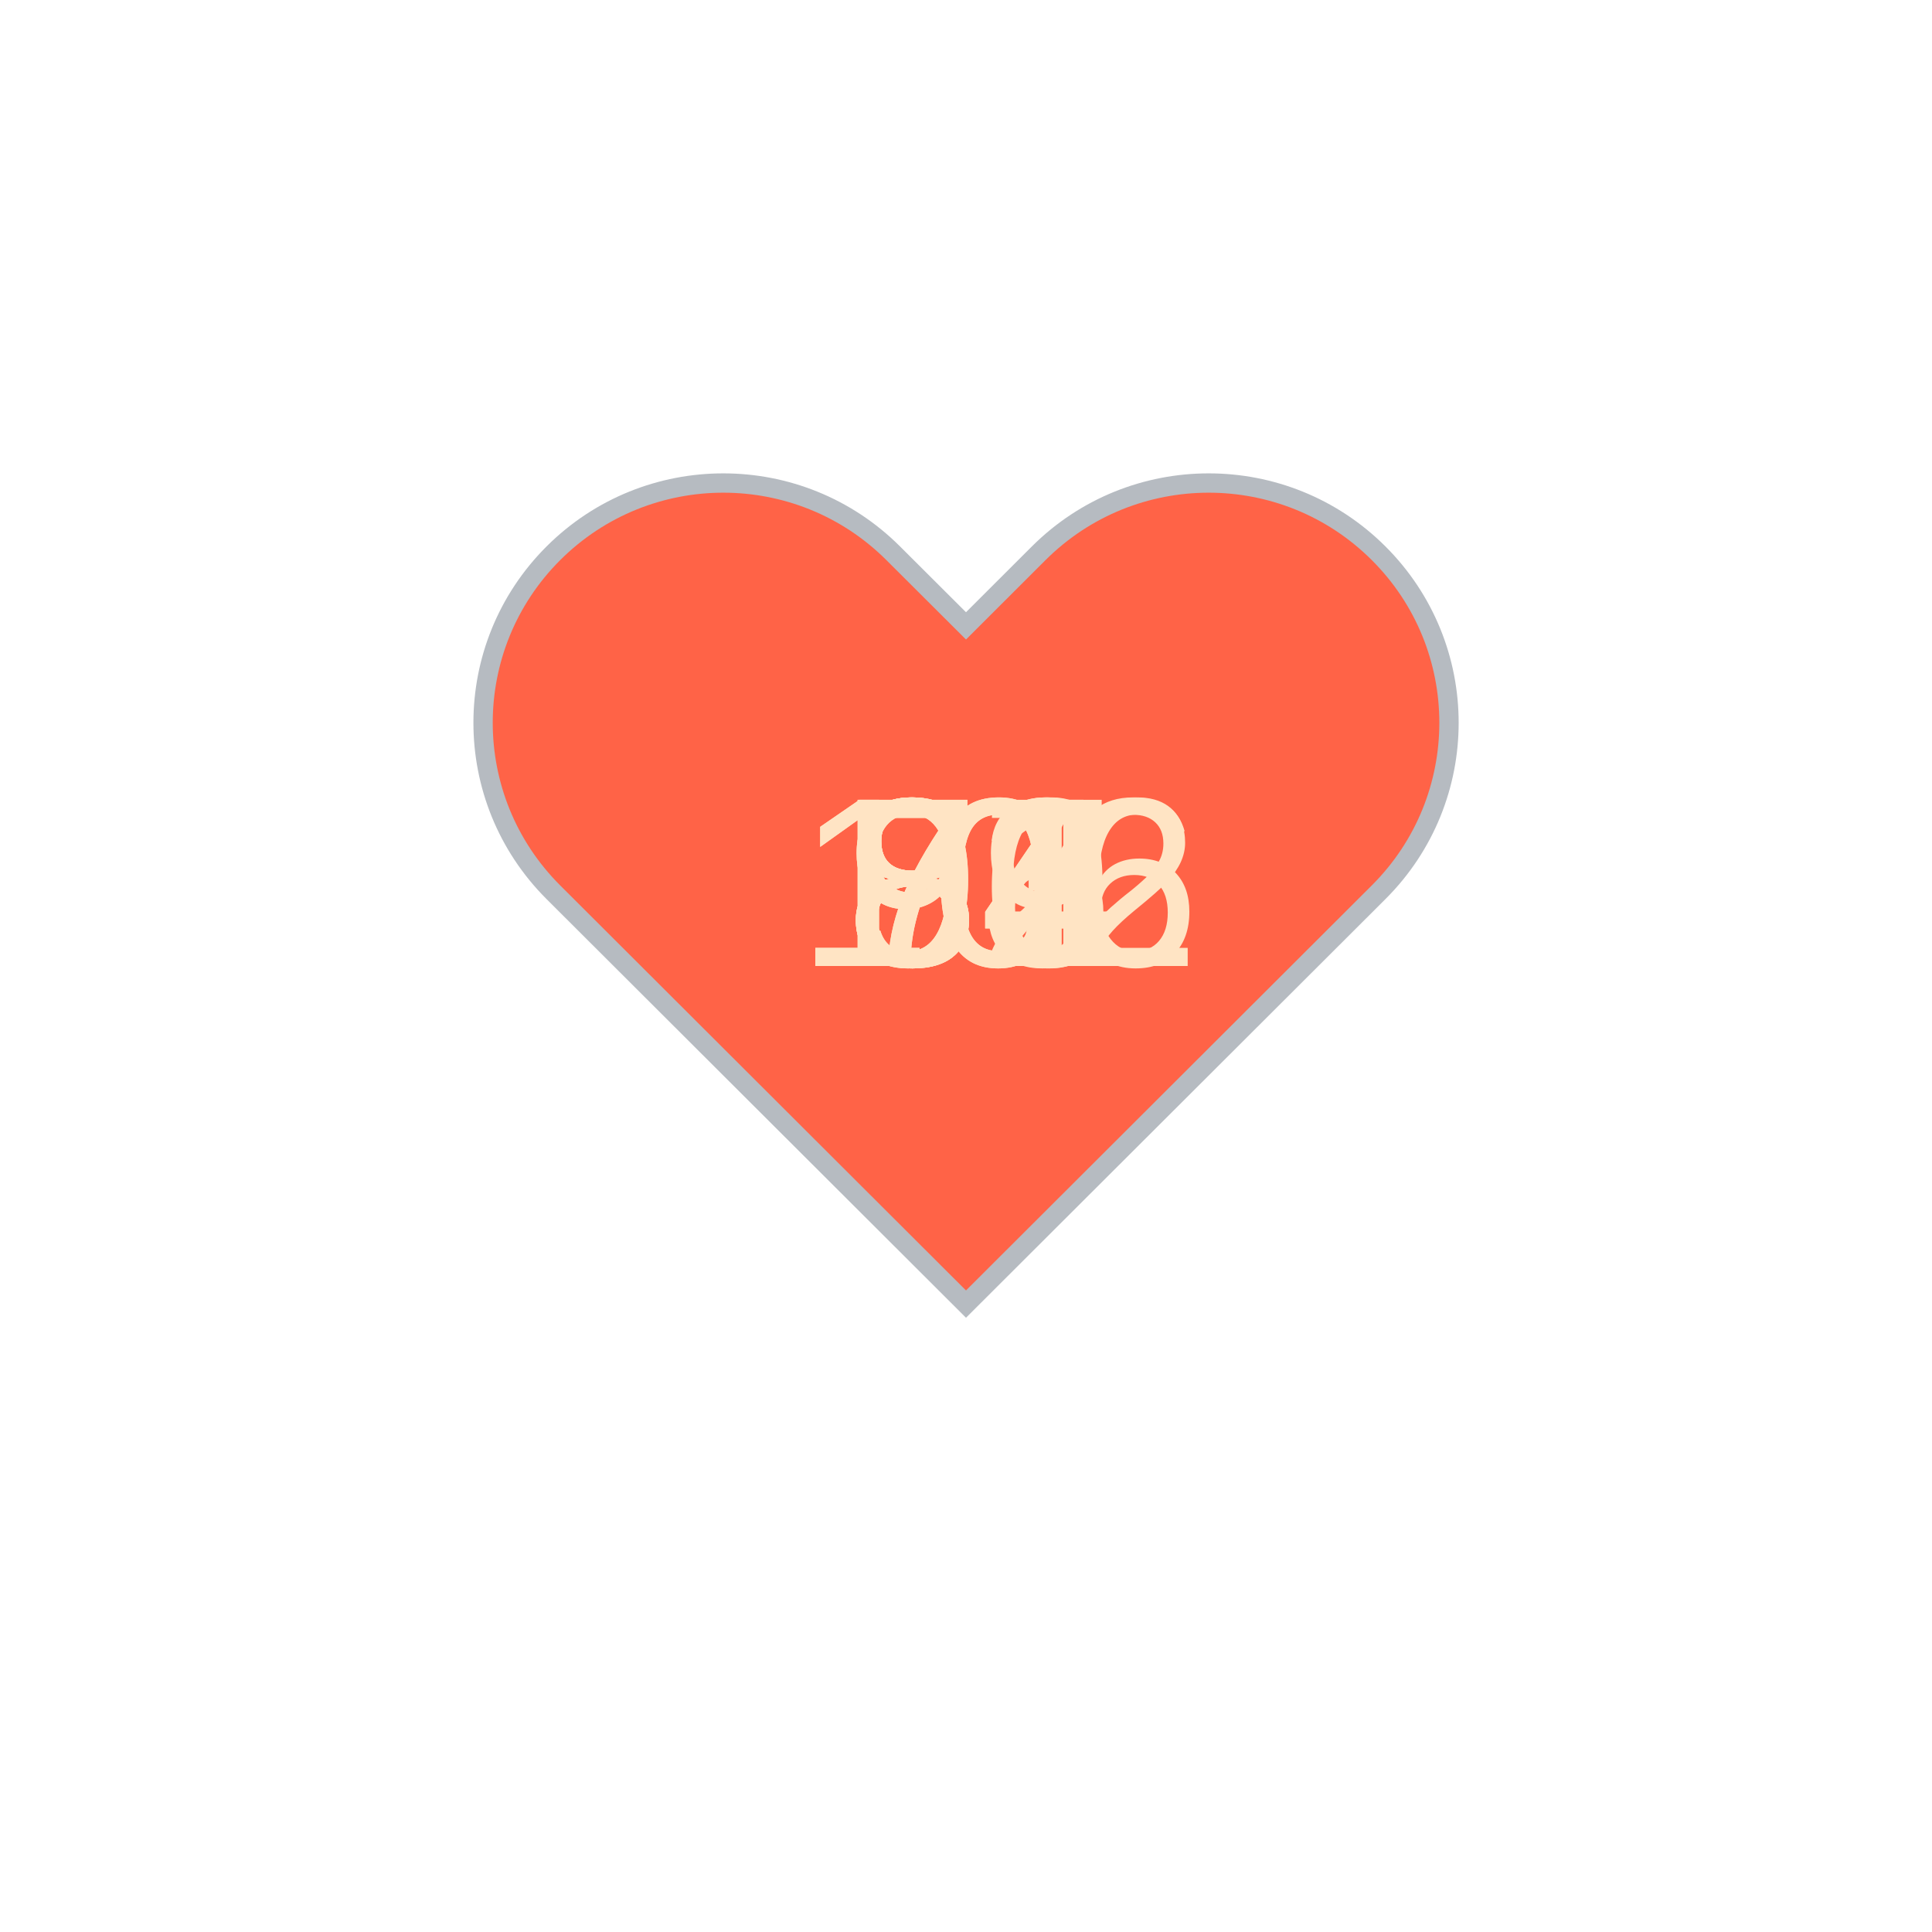
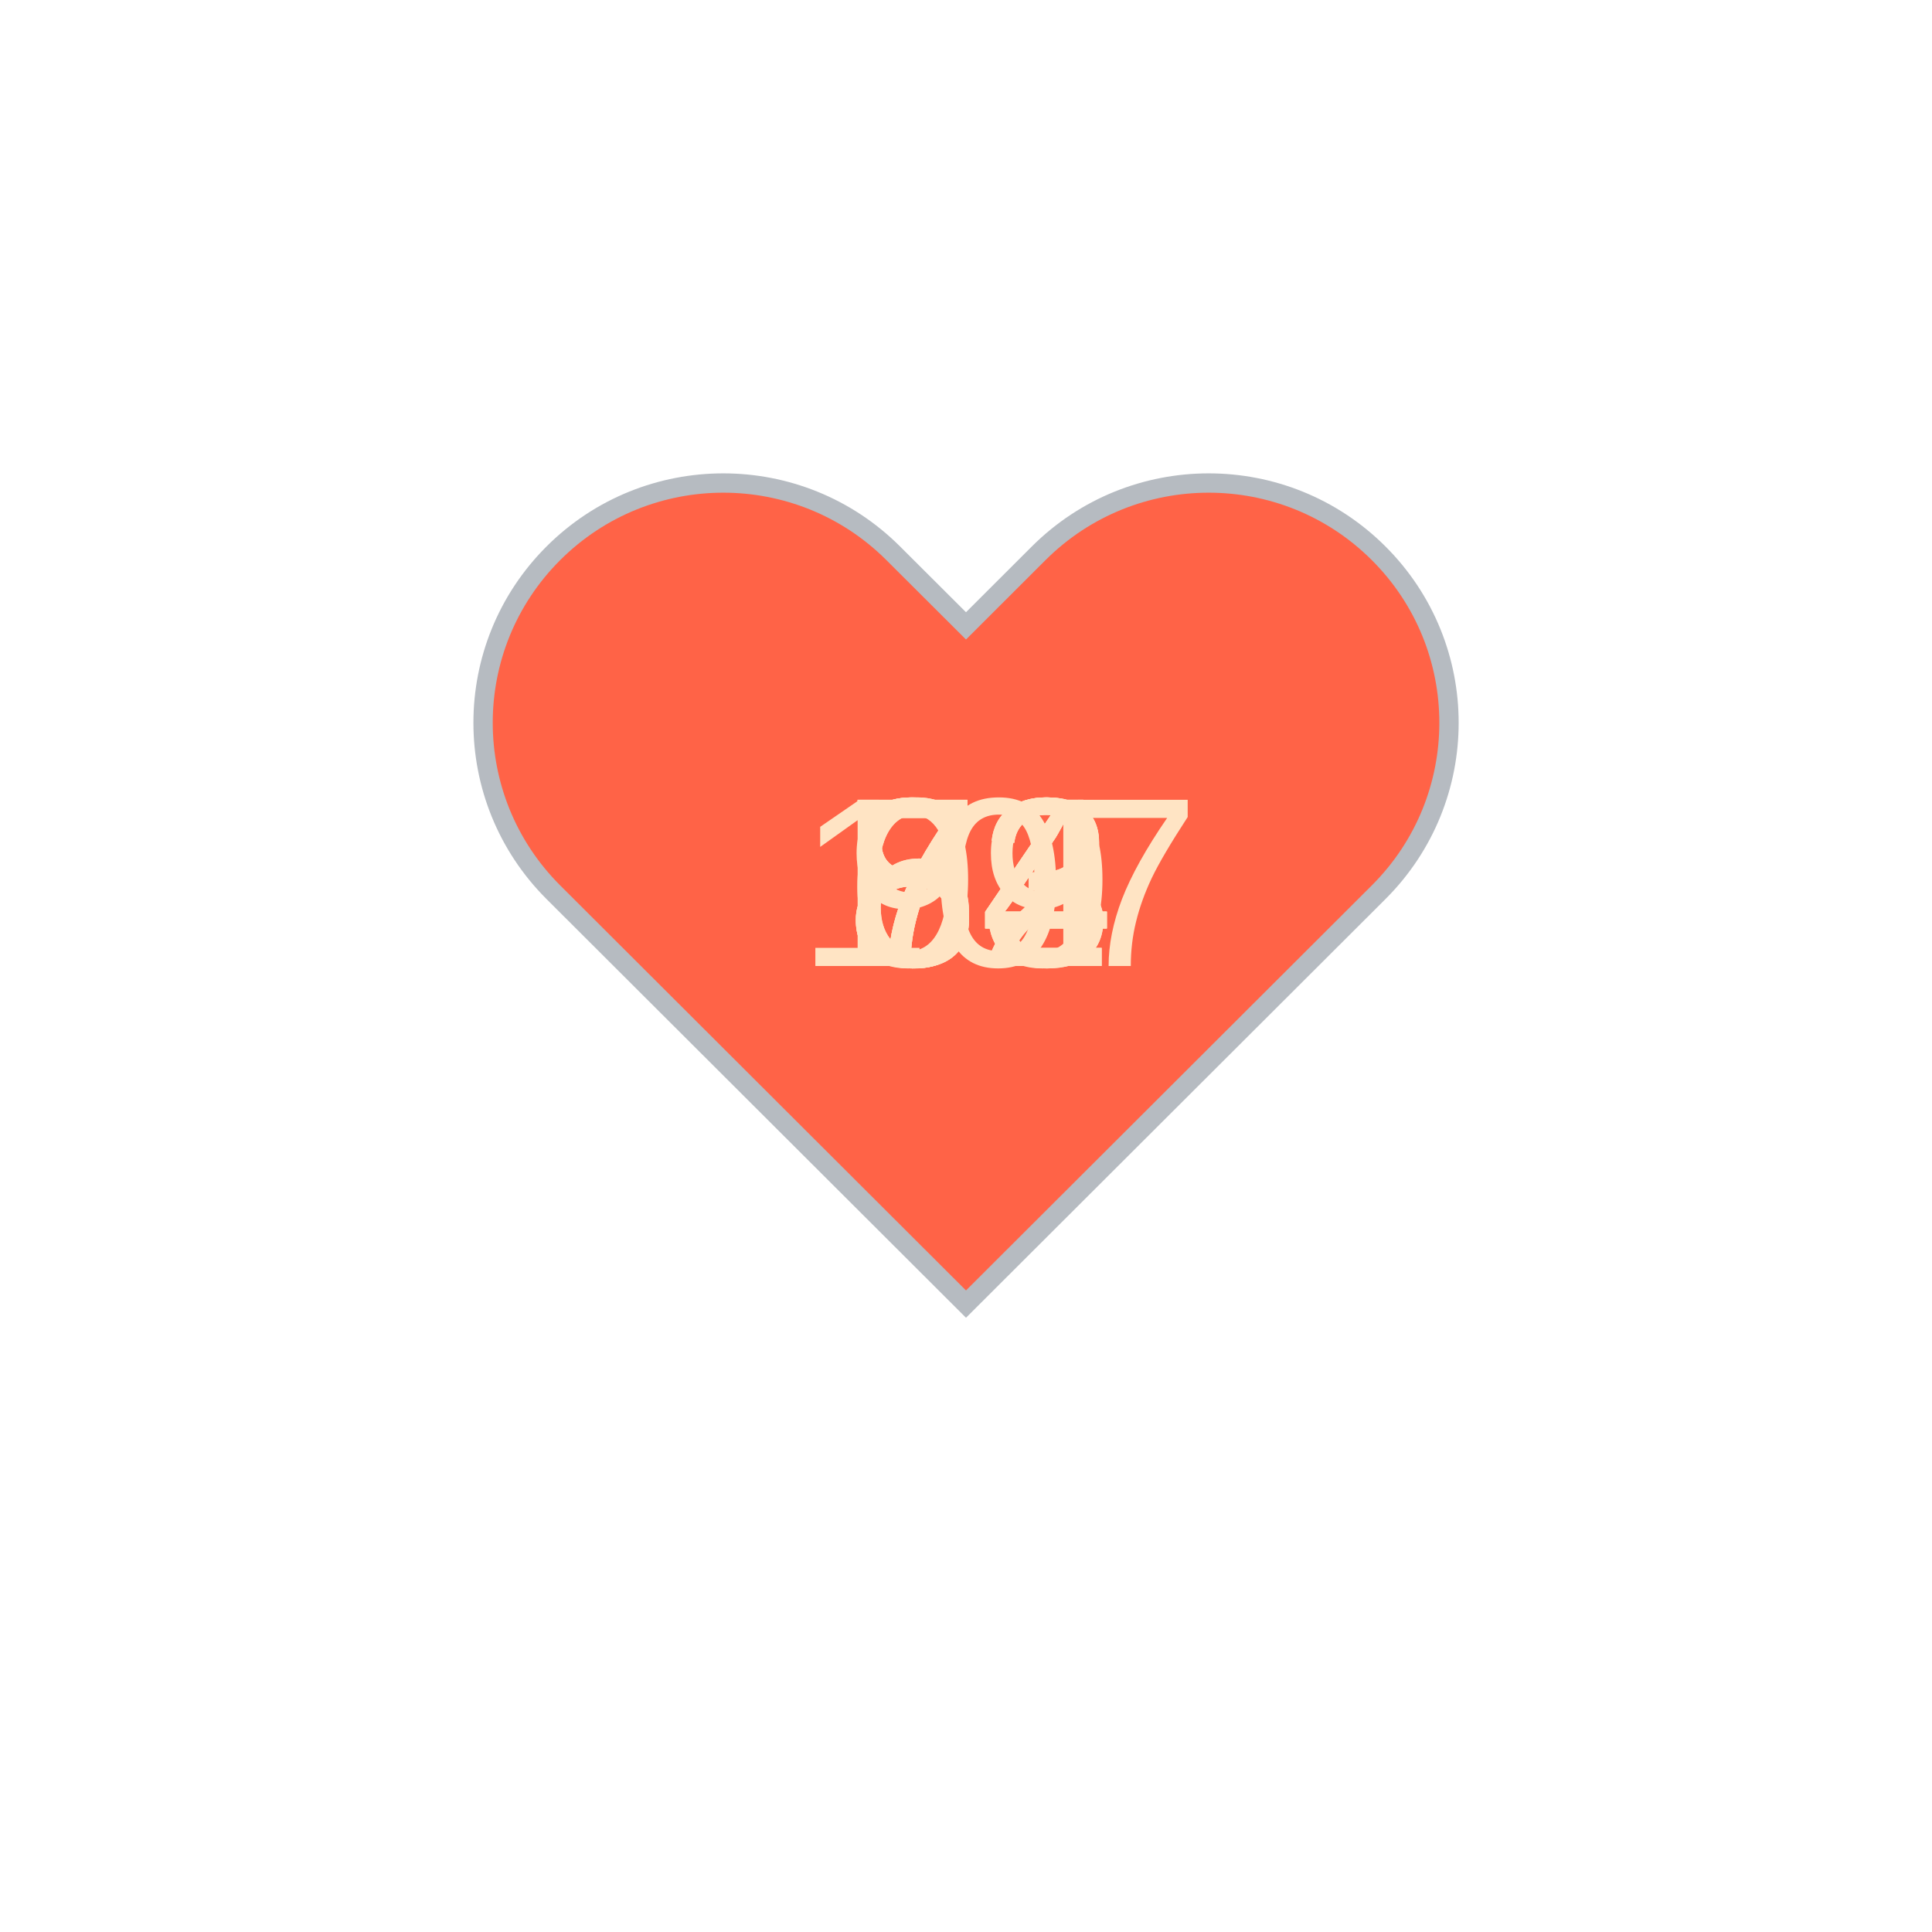
<svg xmlns="http://www.w3.org/2000/svg" baseProfile="full" height="150" version="1.1" viewBox="0,0,200,200" width="150">
  <defs />
  <g transform="translate(100 100)">
    <path d="M92.71,7.27L92.71,7.27c-9.71-9.69-25.46-9.69-35.18,0L50,14.79l-7.54-7.52C32.75-2.42,17-2.42,7.29,7.27v0 c-9.71,9.69-9.71,25.41,0,35.1L50,85l42.71-42.63C102.43,32.68,102.43,16.96,92.71,7.27z" fill="tomato" stroke="#B6BBC1" stroke-width="2" transform="translate(-50 -50)" />
    <animateTransform additive="sum" attributeName="transform" dur="1.2s" repeatCount="indefinite" type="scale" values="1; 1.5; 1.25; 1.5; 1.5; 1;" />
-     <text fill="bisque" style="font-size:25px; font-family:Arial" transform="translate(-12.5 0)">72<animate attributeName="visibility" dur="12.0s" keyTimes="0;0.1;0.2;0.3;0.4;0.5;0.6;0.7;0.8;0.9;1.0" repeatCount="indefinite" values="visible;hidden;hidden;hidden;hidden;hidden;hidden;hidden;hidden;hidden;hidden" />
+     <text fill="bisque" style="font-size:25px; font-family:Arial" transform="translate(-12.5 0)">64<animate attributeName="visibility" dur="12.0s" keyTimes="0;0.1;0.2;0.3;0.4;0.5;0.6;0.7;0.8;0.9;1.0" repeatCount="indefinite" values="visible;hidden;hidden;hidden;hidden;hidden;hidden;hidden;hidden;hidden;hidden" />
    </text>
-     <text fill="bisque" style="font-size:25px; font-family:Arial" transform="translate(-12.5 0)">71<animate attributeName="visibility" dur="12.0s" keyTimes="0;0.1;0.2;0.3;0.4;0.5;0.6;0.7;0.8;0.9;1.0" repeatCount="indefinite" values="hidden;visible;hidden;hidden;hidden;hidden;hidden;hidden;hidden;hidden;hidden" />
+     <text fill="bisque" style="font-size:25px; font-family:Arial" transform="translate(-12.5 0)">69<animate attributeName="visibility" dur="12.0s" keyTimes="0;0.1;0.2;0.3;0.4;0.5;0.6;0.7;0.8;0.9;1.0" repeatCount="indefinite" values="hidden;visible;hidden;hidden;hidden;hidden;hidden;hidden;hidden;hidden;hidden" />
    </text>
-     <text fill="bisque" style="font-size:25px; font-family:Arial" transform="translate(-12.5 0)">96<animate attributeName="visibility" dur="12.0s" keyTimes="0;0.1;0.2;0.3;0.4;0.5;0.6;0.7;0.8;0.9;1.0" repeatCount="indefinite" values="hidden;hidden;visible;hidden;hidden;hidden;hidden;hidden;hidden;hidden;hidden" />
+     <text fill="bisque" style="font-size:25px; font-family:Arial" transform="translate(-12.5 0)">72<animate attributeName="visibility" dur="12.0s" keyTimes="0;0.1;0.2;0.3;0.4;0.5;0.6;0.7;0.8;0.9;1.0" repeatCount="indefinite" values="hidden;hidden;visible;hidden;hidden;hidden;hidden;hidden;hidden;hidden;hidden" />
    </text>
-     <text fill="bisque" style="font-size:25px; font-family:Arial" transform="translate(-12.5 0)">99<animate attributeName="visibility" dur="12.0s" keyTimes="0;0.1;0.2;0.3;0.4;0.5;0.6;0.7;0.8;0.9;1.0" repeatCount="indefinite" values="hidden;hidden;hidden;visible;hidden;hidden;hidden;hidden;hidden;hidden;hidden" />
+     <text fill="bisque" style="font-size:25px; font-family:Arial" transform="translate(-12.5 0)">72<animate attributeName="visibility" dur="12.0s" keyTimes="0;0.1;0.2;0.3;0.4;0.5;0.6;0.7;0.8;0.9;1.0" repeatCount="indefinite" values="hidden;hidden;hidden;visible;hidden;hidden;hidden;hidden;hidden;hidden;hidden" />
    </text>
-     <text fill="bisque" style="font-size:25px; font-family:Arial" transform="translate(-17.5 0)">106<animate attributeName="visibility" dur="12.0s" keyTimes="0;0.1;0.2;0.3;0.4;0.5;0.6;0.7;0.8;0.9;1.0" repeatCount="indefinite" values="hidden;hidden;hidden;hidden;visible;hidden;hidden;hidden;hidden;hidden;hidden" />
+     <text fill="bisque" style="font-size:25px; font-family:Arial" transform="translate(-12.5 0)">73<animate attributeName="visibility" dur="12.0s" keyTimes="0;0.1;0.2;0.3;0.4;0.5;0.6;0.7;0.8;0.9;1.0" repeatCount="indefinite" values="hidden;hidden;hidden;hidden;visible;hidden;hidden;hidden;hidden;hidden;hidden" />
    </text>
-     <text fill="bisque" style="font-size:25px; font-family:Arial" transform="translate(-17.5 0)">102<animate attributeName="visibility" dur="12.0s" keyTimes="0;0.1;0.2;0.3;0.4;0.5;0.6;0.7;0.8;0.9;1.0" repeatCount="indefinite" values="hidden;hidden;hidden;hidden;hidden;visible;hidden;hidden;hidden;hidden;hidden" />
+     <text fill="bisque" style="font-size:25px; font-family:Arial" transform="translate(-12.5 0)">94<animate attributeName="visibility" dur="12.0s" keyTimes="0;0.1;0.2;0.3;0.4;0.5;0.6;0.7;0.8;0.9;1.0" repeatCount="indefinite" values="hidden;hidden;hidden;hidden;hidden;visible;hidden;hidden;hidden;hidden;hidden" />
    </text>
-     <text fill="bisque" style="font-size:25px; font-family:Arial" transform="translate(-12.5 0)">87<animate attributeName="visibility" dur="12.0s" keyTimes="0;0.1;0.2;0.3;0.4;0.5;0.6;0.7;0.8;0.9;1.0" repeatCount="indefinite" values="hidden;hidden;hidden;hidden;hidden;hidden;visible;hidden;hidden;hidden;hidden" />
+     <text fill="bisque" style="font-size:25px; font-family:Arial" transform="translate(-17.5 0)">107<animate attributeName="visibility" dur="12.0s" keyTimes="0;0.1;0.2;0.3;0.4;0.5;0.6;0.7;0.8;0.9;1.0" repeatCount="indefinite" values="hidden;hidden;hidden;hidden;hidden;hidden;visible;hidden;hidden;hidden;hidden" />
    </text>
-     <text fill="bisque" style="font-size:25px; font-family:Arial" transform="translate(-12.5 0)">84<animate attributeName="visibility" dur="12.0s" keyTimes="0;0.1;0.2;0.3;0.4;0.5;0.6;0.7;0.8;0.9;1.0" repeatCount="indefinite" values="hidden;hidden;hidden;hidden;hidden;hidden;hidden;visible;hidden;hidden;hidden" />
+     <text fill="bisque" style="font-size:25px; font-family:Arial" transform="translate(-12.5 0)">83<animate attributeName="visibility" dur="12.0s" keyTimes="0;0.1;0.2;0.3;0.4;0.5;0.6;0.7;0.8;0.9;1.0" repeatCount="indefinite" values="hidden;hidden;hidden;hidden;hidden;hidden;hidden;visible;hidden;hidden;hidden" />
    </text>
-     <text fill="bisque" style="font-size:25px; font-family:Arial" transform="translate(-12.5 0)">83<animate attributeName="visibility" dur="12.0s" keyTimes="0;0.1;0.2;0.3;0.4;0.5;0.6;0.7;0.8;0.9;1.0" repeatCount="indefinite" values="hidden;hidden;hidden;hidden;hidden;hidden;hidden;hidden;visible;hidden;hidden" />
+     <text fill="bisque" style="font-size:25px; font-family:Arial" transform="translate(-12.5 0)">84<animate attributeName="visibility" dur="12.0s" keyTimes="0;0.1;0.2;0.3;0.4;0.5;0.6;0.7;0.8;0.9;1.0" repeatCount="indefinite" values="hidden;hidden;hidden;hidden;hidden;hidden;hidden;hidden;visible;hidden;hidden" />
    </text>
    <text fill="bisque" style="font-size:25px; font-family:Arial" transform="translate(-12.5 0)">84<animate attributeName="visibility" dur="12.0s" keyTimes="0;0.1;0.2;0.3;0.4;0.5;0.6;0.7;0.8;0.9;1.0" repeatCount="indefinite" values="hidden;hidden;hidden;hidden;hidden;hidden;hidden;hidden;hidden;visible;hidden" />
    </text>
  </g>
</svg>
